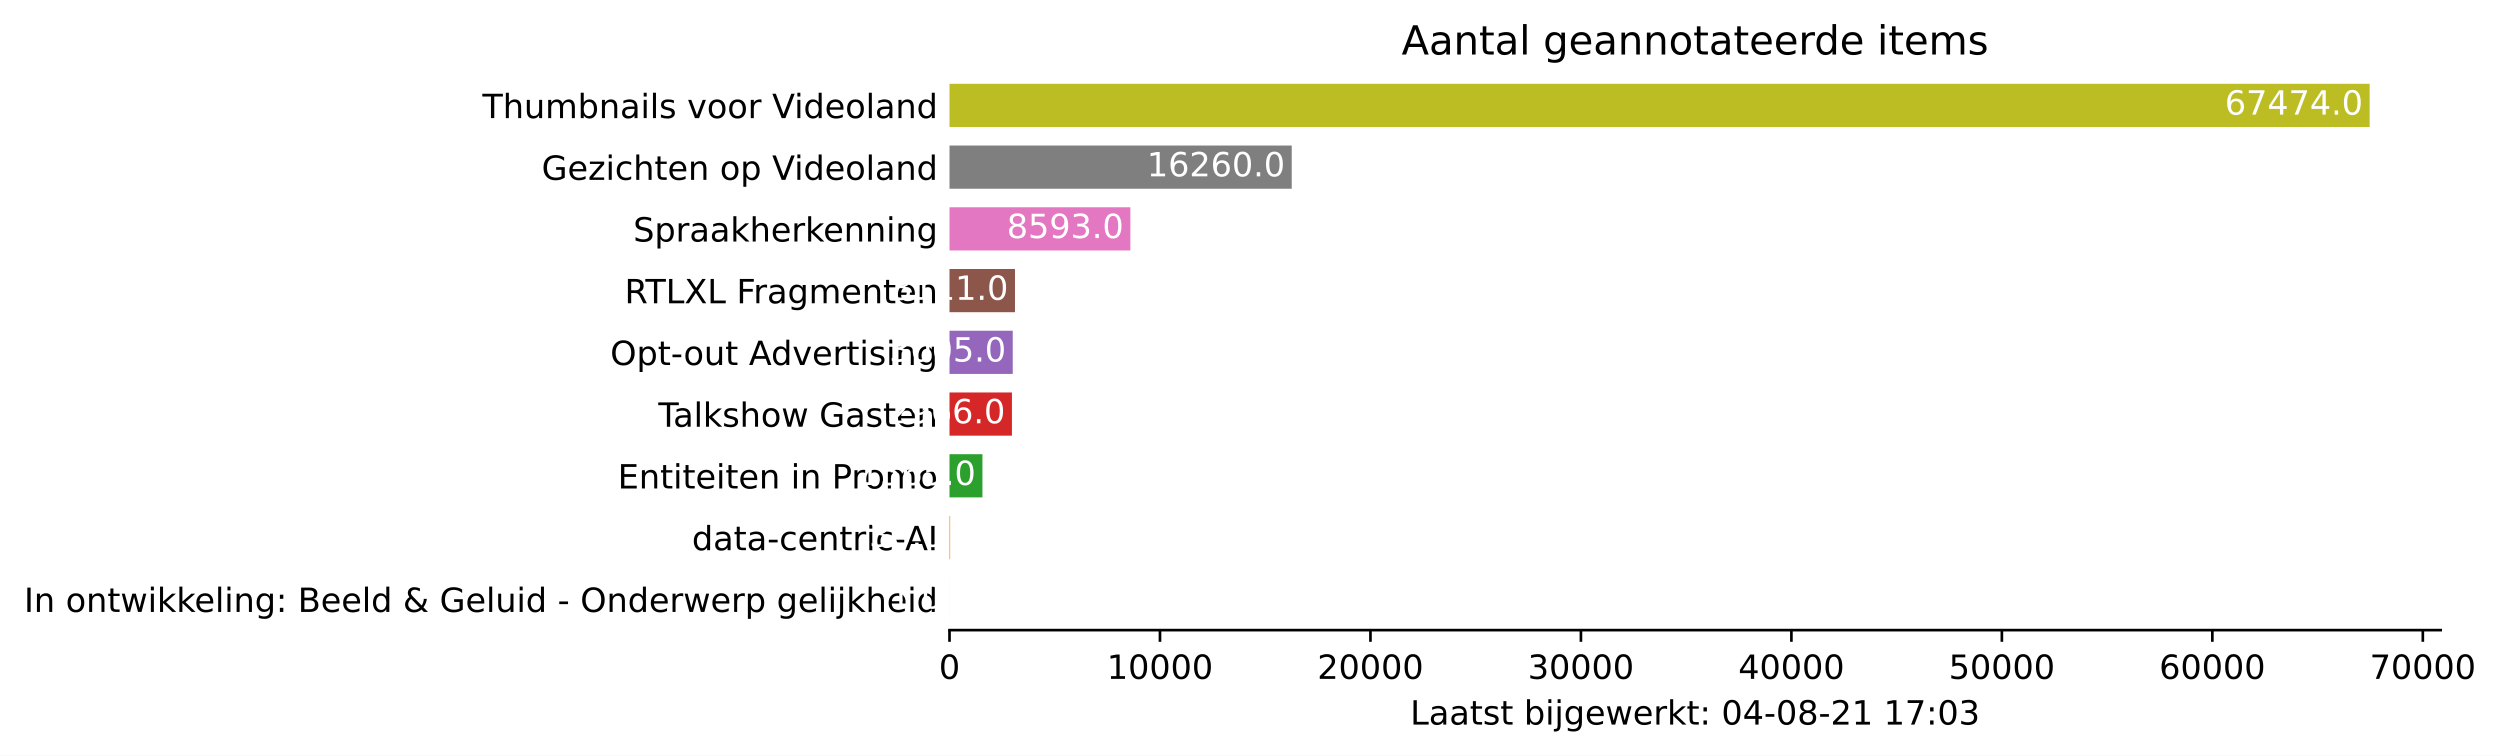
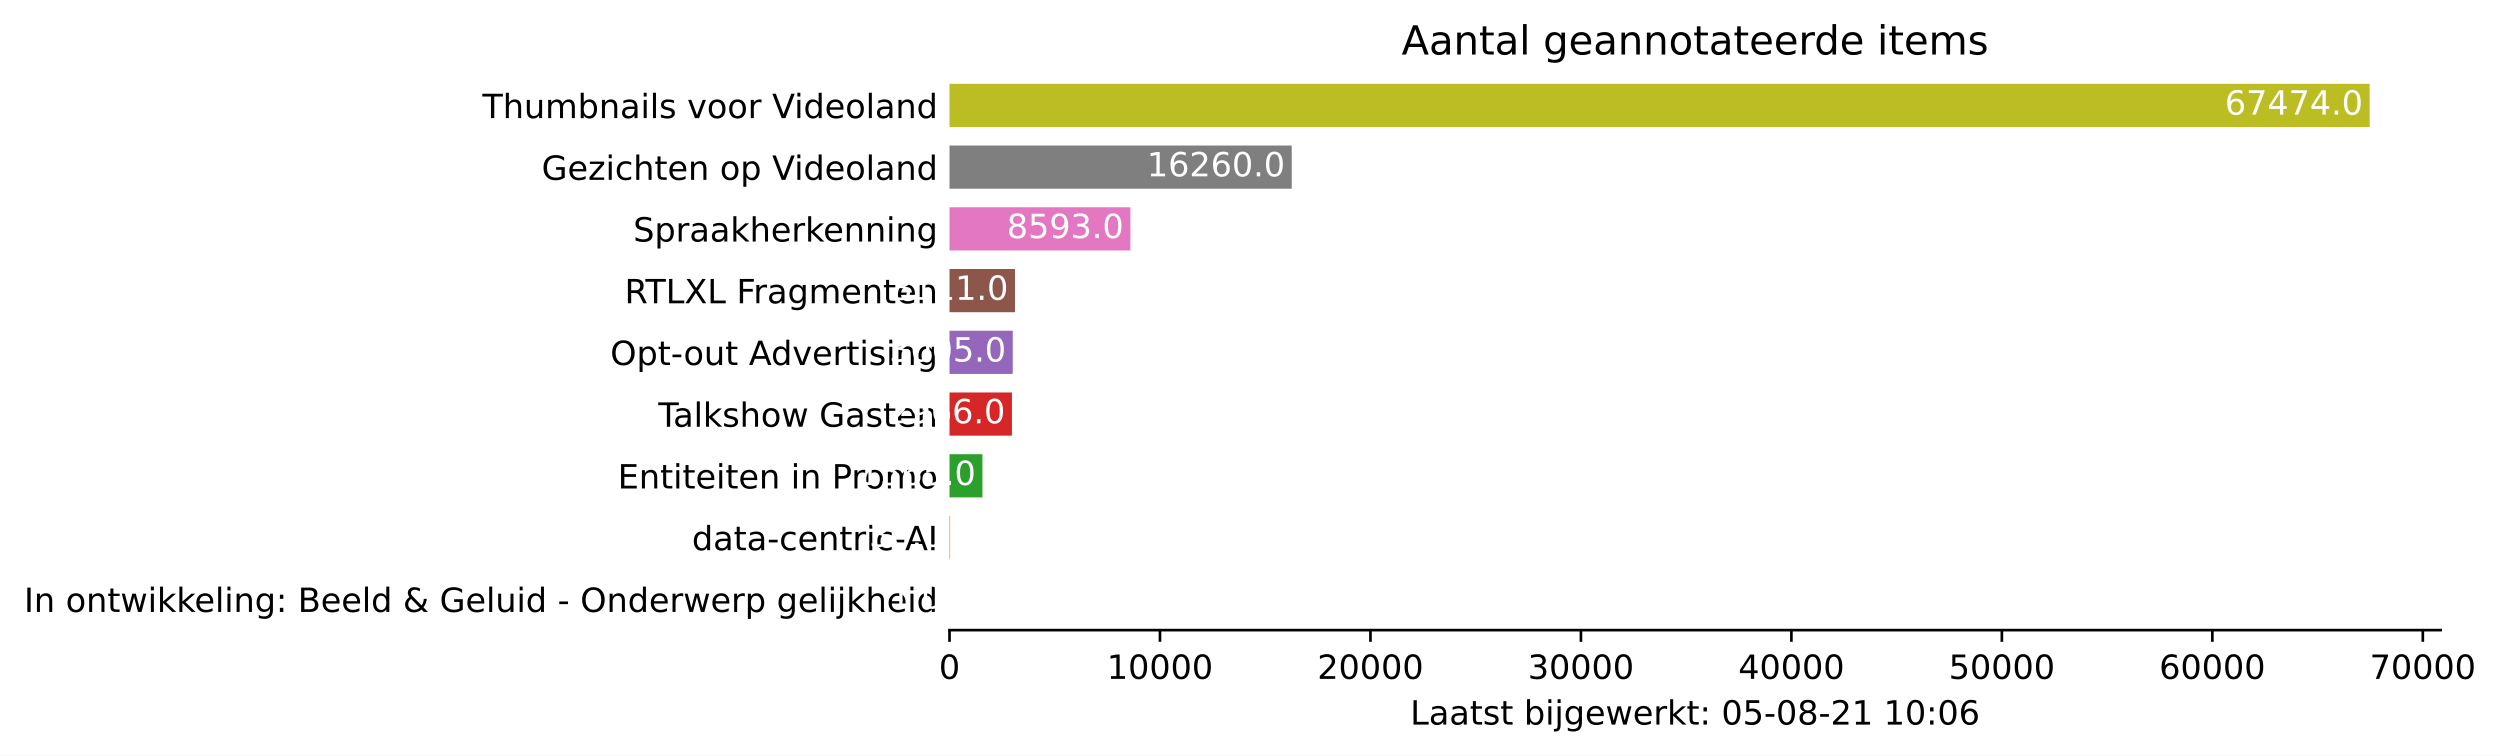
<svg xmlns="http://www.w3.org/2000/svg" xmlns:xlink="http://www.w3.org/1999/xlink" height="226.194pt" version="1.1" viewBox="0 0 748.415 226.194" width="748.415pt">
  <defs>
    <style type="text/css">*{stroke-linecap:butt;stroke-linejoin:round;}</style>
  </defs>
  <g id="figure_1">
    <g id="patch_1">
      <path d="M 0 226.194  L 748.415 226.194  L 748.415 0  L 0 0  z " style="fill:#ffffff;" />
    </g>
    <g id="axes_1">
      <g id="patch_2">
        <path d="M 284.25 188.638  L 730.65 188.638  L 730.65 22.318  L 284.25 22.318  z " style="fill:#ffffff;" />
      </g>
      <g id="patch_3">
-         <path clip-path="url(#pf09b16c982)" d="M 284.25 185.866  L 284.256 185.866  L 284.256 172.93  L 284.25 172.93  z " style="fill:#1f77b4;" />
+         <path clip-path="url(#p2d70c524cf)" d="M 284.25 185.866  L 284.256 185.866  L 284.256 172.93  L 284.25 172.93  z " style="fill:#1f77b4;" />
      </g>
      <g id="patch_4">
-         <path clip-path="url(#pf09b16c982)" d="M 284.25 167.386  L 284.439 167.386  L 284.439 154.45  L 284.25 154.45  z " style="fill:#ff7f0e;" />
+         <path clip-path="url(#p2d70c524cf)" d="M 284.25 167.386  L 284.439 167.386  L 284.439 154.45  L 284.25 154.45  z " style="fill:#ff7f0e;" />
      </g>
      <g id="patch_5">
-         <path clip-path="url(#pf09b16c982)" d="M 284.25 148.906  L 294.111 148.906  L 294.111 135.97  L 284.25 135.97  z " style="fill:#2ca02c;" />
+         <path clip-path="url(#p2d70c524cf)" d="M 284.25 148.906  L 294.111 148.906  L 294.111 135.97  L 284.25 135.97  z " style="fill:#2ca02c;" />
      </g>
      <g id="patch_6">
-         <path clip-path="url(#pf09b16c982)" d="M 284.25 130.426  L 302.938 130.426  L 302.938 117.49  L 284.25 117.49  z " style="fill:#d62728;" />
+         <path clip-path="url(#p2d70c524cf)" d="M 284.25 130.426  L 302.938 130.426  L 302.938 117.49  L 284.25 117.49  z " style="fill:#d62728;" />
      </g>
      <g id="patch_7">
-         <path clip-path="url(#pf09b16c982)" d="M 284.25 111.946  L 303.184 111.946  L 303.184 99.01  L 284.25 99.01  z " style="fill:#9467bd;" />
+         <path clip-path="url(#p2d70c524cf)" d="M 284.25 111.946  L 303.184 111.946  L 303.184 99.01  L 284.25 99.01  z " style="fill:#9467bd;" />
      </g>
      <g id="patch_8">
-         <path clip-path="url(#pf09b16c982)" d="M 284.25 93.466  L 303.852 93.466  L 303.852 80.53  L 284.25 80.53  z " style="fill:#8c564b;" />
+         <path clip-path="url(#p2d70c524cf)" d="M 284.25 93.466  L 303.852 93.466  L 303.852 80.53  L 284.25 80.53  z " style="fill:#8c564b;" />
      </g>
      <g id="patch_9">
-         <path clip-path="url(#pf09b16c982)" d="M 284.25 74.986  L 338.393 74.986  L 338.393 62.05  L 284.25 62.05  z " style="fill:#e377c2;" />
+         <path clip-path="url(#p2d70c524cf)" d="M 284.25 74.986  L 338.393 74.986  L 338.393 62.05  L 284.25 62.05  z " style="fill:#e377c2;" />
      </g>
      <g id="patch_10">
-         <path clip-path="url(#pf09b16c982)" d="M 284.25 56.506  L 386.702 56.506  L 386.702 43.57  L 284.25 43.57  z " style="fill:#7f7f7f;" />
+         <path clip-path="url(#p2d70c524cf)" d="M 284.25 56.506  L 386.702 56.506  L 386.702 43.57  L 284.25 43.57  z " style="fill:#7f7f7f;" />
      </g>
      <g id="patch_11">
-         <path clip-path="url(#pf09b16c982)" d="M 284.25 38.026  L 709.393 38.026  L 709.393 25.09  L 284.25 25.09  z " style="fill:#bcbd22;" />
+         <path clip-path="url(#p2d70c524cf)" d="M 284.25 38.026  L 709.393 38.026  L 709.393 25.09  L 284.25 25.09  z " style="fill:#bcbd22;" />
      </g>
      <g id="matplotlib.axis_1">
        <g id="xtick_1">
          <g id="line2d_1">
            <defs>
-               <path d="M 0 0  L 0 3.5  " id="mf85cb071eb" style="stroke:#000000;stroke-width:0.8;" />
+               <path d="M 0 0  L 0 3.5  " id="mdd235be8a7" style="stroke:#000000;stroke-width:0.8;" />
            </defs>
            <g>
-               <use style="stroke:#000000;stroke-width:0.8;" x="284.25" xlink:href="#mf85cb071eb" y="188.638" />
+               <use style="stroke:#000000;stroke-width:0.8;" x="284.25" xlink:href="#mdd235be8a7" y="188.638" />
            </g>
          </g>
          <g id="text_1">
            <g transform="translate(281.0688 203.2366)scale(0.1 -0.1)">
              <defs>
                <path d="M 2034 4250  Q 1547 4250 1301 3770  Q 1056 3291 1056 2328  Q 1056 1369 1301 889  Q 1547 409 2034 409  Q 2525 409 2770 889  Q 3016 1369 3016 2328  Q 3016 3291 2770 3770  Q 2525 4250 2034 4250  z M 2034 4750  Q 2819 4750 3233 4129  Q 3647 3509 3647 2328  Q 3647 1150 3233 529  Q 2819 -91 2034 -91  Q 1250 -91 836 529  Q 422 1150 422 2328  Q 422 3509 836 4129  Q 1250 4750 2034 4750  z " id="DejaVuSans-30" transform="scale(0.015625)" />
              </defs>
              <use xlink:href="#DejaVuSans-30" />
            </g>
          </g>
        </g>
        <g id="xtick_2">
          <g id="line2d_2">
            <g>
-               <use style="stroke:#000000;stroke-width:0.8;" x="347.258" xlink:href="#mf85cb071eb" y="188.638" />
+               <use style="stroke:#000000;stroke-width:0.8;" x="347.258" xlink:href="#mdd235be8a7" y="188.638" />
            </g>
          </g>
          <g id="text_2">
            <g transform="translate(331.3521 203.2366)scale(0.1 -0.1)">
              <defs>
                <path d="M 794 531  L 1825 531  L 1825 4091  L 703 3866  L 703 4441  L 1819 4666  L 2450 4666  L 2450 531  L 3481 531  L 3481 0  L 794 0  L 794 531  z " id="DejaVuSans-31" transform="scale(0.015625)" />
              </defs>
              <use xlink:href="#DejaVuSans-31" />
              <use x="63.623" xlink:href="#DejaVuSans-30" />
              <use x="127.246" xlink:href="#DejaVuSans-30" />
              <use x="190.869" xlink:href="#DejaVuSans-30" />
              <use x="254.492" xlink:href="#DejaVuSans-30" />
            </g>
          </g>
        </g>
        <g id="xtick_3">
          <g id="line2d_3">
            <g>
-               <use style="stroke:#000000;stroke-width:0.8;" x="410.267" xlink:href="#mf85cb071eb" y="188.638" />
+               <use style="stroke:#000000;stroke-width:0.8;" x="410.267" xlink:href="#mdd235be8a7" y="188.638" />
            </g>
          </g>
          <g id="text_3">
            <g transform="translate(394.3605 203.2366)scale(0.1 -0.1)">
              <defs>
                <path d="M 1228 531  L 3431 531  L 3431 0  L 469 0  L 469 531  Q 828 903 1448 1529  Q 2069 2156 2228 2338  Q 2531 2678 2651 2914  Q 2772 3150 2772 3378  Q 2772 3750 2511 3984  Q 2250 4219 1831 4219  Q 1534 4219 1204 4116  Q 875 4013 500 3803  L 500 4441  Q 881 4594 1212 4672  Q 1544 4750 1819 4750  Q 2544 4750 2975 4387  Q 3406 4025 3406 3419  Q 3406 3131 3298 2873  Q 3191 2616 2906 2266  Q 2828 2175 2409 1742  Q 1991 1309 1228 531  z " id="DejaVuSans-32" transform="scale(0.015625)" />
              </defs>
              <use xlink:href="#DejaVuSans-32" />
              <use x="63.623" xlink:href="#DejaVuSans-30" />
              <use x="127.246" xlink:href="#DejaVuSans-30" />
              <use x="190.869" xlink:href="#DejaVuSans-30" />
              <use x="254.492" xlink:href="#DejaVuSans-30" />
            </g>
          </g>
        </g>
        <g id="xtick_4">
          <g id="line2d_4">
            <g>
-               <use style="stroke:#000000;stroke-width:0.8;" x="473.275" xlink:href="#mf85cb071eb" y="188.638" />
+               <use style="stroke:#000000;stroke-width:0.8;" x="473.275" xlink:href="#mdd235be8a7" y="188.638" />
            </g>
          </g>
          <g id="text_4">
            <g transform="translate(457.3689 203.2366)scale(0.1 -0.1)">
              <defs>
                <path d="M 2597 2516  Q 3050 2419 3304 2112  Q 3559 1806 3559 1356  Q 3559 666 3084 287  Q 2609 -91 1734 -91  Q 1441 -91 1130 -33  Q 819 25 488 141  L 488 750  Q 750 597 1062 519  Q 1375 441 1716 441  Q 2309 441 2620 675  Q 2931 909 2931 1356  Q 2931 1769 2642 2001  Q 2353 2234 1838 2234  L 1294 2234  L 1294 2753  L 1863 2753  Q 2328 2753 2575 2939  Q 2822 3125 2822 3475  Q 2822 3834 2567 4026  Q 2313 4219 1838 4219  Q 1578 4219 1281 4162  Q 984 4106 628 3988  L 628 4550  Q 988 4650 1302 4700  Q 1616 4750 1894 4750  Q 2613 4750 3031 4423  Q 3450 4097 3450 3541  Q 3450 3153 3228 2886  Q 3006 2619 2597 2516  z " id="DejaVuSans-33" transform="scale(0.015625)" />
              </defs>
              <use xlink:href="#DejaVuSans-33" />
              <use x="63.623" xlink:href="#DejaVuSans-30" />
              <use x="127.246" xlink:href="#DejaVuSans-30" />
              <use x="190.869" xlink:href="#DejaVuSans-30" />
              <use x="254.492" xlink:href="#DejaVuSans-30" />
            </g>
          </g>
        </g>
        <g id="xtick_5">
          <g id="line2d_5">
            <g>
-               <use style="stroke:#000000;stroke-width:0.8;" x="536.284" xlink:href="#mf85cb071eb" y="188.638" />
+               <use style="stroke:#000000;stroke-width:0.8;" x="536.284" xlink:href="#mdd235be8a7" y="188.638" />
            </g>
          </g>
          <g id="text_5">
            <g transform="translate(520.3773 203.2366)scale(0.1 -0.1)">
              <defs>
                <path d="M 2419 4116  L 825 1625  L 2419 1625  L 2419 4116  z M 2253 4666  L 3047 4666  L 3047 1625  L 3713 1625  L 3713 1100  L 3047 1100  L 3047 0  L 2419 0  L 2419 1100  L 313 1100  L 313 1709  L 2253 4666  z " id="DejaVuSans-34" transform="scale(0.015625)" />
              </defs>
              <use xlink:href="#DejaVuSans-34" />
              <use x="63.623" xlink:href="#DejaVuSans-30" />
              <use x="127.246" xlink:href="#DejaVuSans-30" />
              <use x="190.869" xlink:href="#DejaVuSans-30" />
              <use x="254.492" xlink:href="#DejaVuSans-30" />
            </g>
          </g>
        </g>
        <g id="xtick_6">
          <g id="line2d_6">
            <g>
-               <use style="stroke:#000000;stroke-width:0.8;" x="599.292" xlink:href="#mf85cb071eb" y="188.638" />
+               <use style="stroke:#000000;stroke-width:0.8;" x="599.292" xlink:href="#mdd235be8a7" y="188.638" />
            </g>
          </g>
          <g id="text_6">
            <g transform="translate(583.3857 203.2366)scale(0.1 -0.1)">
              <defs>
                <path d="M 691 4666  L 3169 4666  L 3169 4134  L 1269 4134  L 1269 2991  Q 1406 3038 1543 3061  Q 1681 3084 1819 3084  Q 2600 3084 3056 2656  Q 3513 2228 3513 1497  Q 3513 744 3044 326  Q 2575 -91 1722 -91  Q 1428 -91 1123 -41  Q 819 9 494 109  L 494 744  Q 775 591 1075 516  Q 1375 441 1709 441  Q 2250 441 2565 725  Q 2881 1009 2881 1497  Q 2881 1984 2565 2268  Q 2250 2553 1709 2553  Q 1456 2553 1204 2497  Q 953 2441 691 2322  L 691 4666  z " id="DejaVuSans-35" transform="scale(0.015625)" />
              </defs>
              <use xlink:href="#DejaVuSans-35" />
              <use x="63.623" xlink:href="#DejaVuSans-30" />
              <use x="127.246" xlink:href="#DejaVuSans-30" />
              <use x="190.869" xlink:href="#DejaVuSans-30" />
              <use x="254.492" xlink:href="#DejaVuSans-30" />
            </g>
          </g>
        </g>
        <g id="xtick_7">
          <g id="line2d_7">
            <g>
-               <use style="stroke:#000000;stroke-width:0.8;" x="662.3" xlink:href="#mf85cb071eb" y="188.638" />
+               <use style="stroke:#000000;stroke-width:0.8;" x="662.3" xlink:href="#mdd235be8a7" y="188.638" />
            </g>
          </g>
          <g id="text_7">
            <g transform="translate(646.3941 203.2366)scale(0.1 -0.1)">
              <defs>
                <path d="M 2113 2584  Q 1688 2584 1439 2293  Q 1191 2003 1191 1497  Q 1191 994 1439 701  Q 1688 409 2113 409  Q 2538 409 2786 701  Q 3034 994 3034 1497  Q 3034 2003 2786 2293  Q 2538 2584 2113 2584  z M 3366 4563  L 3366 3988  Q 3128 4100 2886 4159  Q 2644 4219 2406 4219  Q 1781 4219 1451 3797  Q 1122 3375 1075 2522  Q 1259 2794 1537 2939  Q 1816 3084 2150 3084  Q 2853 3084 3261 2657  Q 3669 2231 3669 1497  Q 3669 778 3244 343  Q 2819 -91 2113 -91  Q 1303 -91 875 529  Q 447 1150 447 2328  Q 447 3434 972 4092  Q 1497 4750 2381 4750  Q 2619 4750 2861 4703  Q 3103 4656 3366 4563  z " id="DejaVuSans-36" transform="scale(0.015625)" />
              </defs>
              <use xlink:href="#DejaVuSans-36" />
              <use x="63.623" xlink:href="#DejaVuSans-30" />
              <use x="127.246" xlink:href="#DejaVuSans-30" />
              <use x="190.869" xlink:href="#DejaVuSans-30" />
              <use x="254.492" xlink:href="#DejaVuSans-30" />
            </g>
          </g>
        </g>
        <g id="xtick_8">
          <g id="line2d_8">
            <g>
-               <use style="stroke:#000000;stroke-width:0.8;" x="725.309" xlink:href="#mf85cb071eb" y="188.638" />
+               <use style="stroke:#000000;stroke-width:0.8;" x="725.309" xlink:href="#mdd235be8a7" y="188.638" />
            </g>
          </g>
          <g id="text_8">
            <g transform="translate(709.4025 203.2366)scale(0.1 -0.1)">
              <defs>
                <path d="M 525 4666  L 3525 4666  L 3525 4397  L 1831 0  L 1172 0  L 2766 4134  L 525 4134  L 525 4666  z " id="DejaVuSans-37" transform="scale(0.015625)" />
              </defs>
              <use xlink:href="#DejaVuSans-37" />
              <use x="63.623" xlink:href="#DejaVuSans-30" />
              <use x="127.246" xlink:href="#DejaVuSans-30" />
              <use x="190.869" xlink:href="#DejaVuSans-30" />
              <use x="254.492" xlink:href="#DejaVuSans-30" />
            </g>
          </g>
        </g>
        <g id="text_9">
          <g transform="translate(422.175 216.9147)scale(0.1 -0.1)">
            <defs>
              <path d="M 628 4666  L 1259 4666  L 1259 531  L 3531 531  L 3531 0  L 628 0  L 628 4666  z " id="DejaVuSans-4c" transform="scale(0.015625)" />
              <path d="M 2194 1759  Q 1497 1759 1228 1600  Q 959 1441 959 1056  Q 959 750 1161 570  Q 1363 391 1709 391  Q 2188 391 2477 730  Q 2766 1069 2766 1631  L 2766 1759  L 2194 1759  z M 3341 1997  L 3341 0  L 2766 0  L 2766 531  Q 2569 213 2275 61  Q 1981 -91 1556 -91  Q 1019 -91 701 211  Q 384 513 384 1019  Q 384 1609 779 1909  Q 1175 2209 1959 2209  L 2766 2209  L 2766 2266  Q 2766 2663 2505 2880  Q 2244 3097 1772 3097  Q 1472 3097 1187 3025  Q 903 2953 641 2809  L 641 3341  Q 956 3463 1253 3523  Q 1550 3584 1831 3584  Q 2591 3584 2966 3190  Q 3341 2797 3341 1997  z " id="DejaVuSans-61" transform="scale(0.015625)" />
              <path d="M 1172 4494  L 1172 3500  L 2356 3500  L 2356 3053  L 1172 3053  L 1172 1153  Q 1172 725 1289 603  Q 1406 481 1766 481  L 2356 481  L 2356 0  L 1766 0  Q 1100 0 847 248  Q 594 497 594 1153  L 594 3053  L 172 3053  L 172 3500  L 594 3500  L 594 4494  L 1172 4494  z " id="DejaVuSans-74" transform="scale(0.015625)" />
              <path d="M 2834 3397  L 2834 2853  Q 2591 2978 2328 3040  Q 2066 3103 1784 3103  Q 1356 3103 1142 2972  Q 928 2841 928 2578  Q 928 2378 1081 2264  Q 1234 2150 1697 2047  L 1894 2003  Q 2506 1872 2764 1633  Q 3022 1394 3022 966  Q 3022 478 2636 193  Q 2250 -91 1575 -91  Q 1294 -91 989 -36  Q 684 19 347 128  L 347 722  Q 666 556 975 473  Q 1284 391 1588 391  Q 1994 391 2212 530  Q 2431 669 2431 922  Q 2431 1156 2273 1281  Q 2116 1406 1581 1522  L 1381 1569  Q 847 1681 609 1914  Q 372 2147 372 2553  Q 372 3047 722 3315  Q 1072 3584 1716 3584  Q 2034 3584 2315 3537  Q 2597 3491 2834 3397  z " id="DejaVuSans-73" transform="scale(0.015625)" />
              <path id="DejaVuSans-20" transform="scale(0.015625)" />
              <path d="M 3116 1747  Q 3116 2381 2855 2742  Q 2594 3103 2138 3103  Q 1681 3103 1420 2742  Q 1159 2381 1159 1747  Q 1159 1113 1420 752  Q 1681 391 2138 391  Q 2594 391 2855 752  Q 3116 1113 3116 1747  z M 1159 2969  Q 1341 3281 1617 3432  Q 1894 3584 2278 3584  Q 2916 3584 3314 3078  Q 3713 2572 3713 1747  Q 3713 922 3314 415  Q 2916 -91 2278 -91  Q 1894 -91 1617 61  Q 1341 213 1159 525  L 1159 0  L 581 0  L 581 4863  L 1159 4863  L 1159 2969  z " id="DejaVuSans-62" transform="scale(0.015625)" />
              <path d="M 603 3500  L 1178 3500  L 1178 0  L 603 0  L 603 3500  z M 603 4863  L 1178 4863  L 1178 4134  L 603 4134  L 603 4863  z " id="DejaVuSans-69" transform="scale(0.015625)" />
              <path d="M 603 3500  L 1178 3500  L 1178 -63  Q 1178 -731 923 -1031  Q 669 -1331 103 -1331  L -116 -1331  L -116 -844  L 38 -844  Q 366 -844 484 -692  Q 603 -541 603 -63  L 603 3500  z M 603 4863  L 1178 4863  L 1178 4134  L 603 4134  L 603 4863  z " id="DejaVuSans-6a" transform="scale(0.015625)" />
              <path d="M 2906 1791  Q 2906 2416 2648 2759  Q 2391 3103 1925 3103  Q 1463 3103 1205 2759  Q 947 2416 947 1791  Q 947 1169 1205 825  Q 1463 481 1925 481  Q 2391 481 2648 825  Q 2906 1169 2906 1791  z M 3481 434  Q 3481 -459 3084 -895  Q 2688 -1331 1869 -1331  Q 1566 -1331 1297 -1286  Q 1028 -1241 775 -1147  L 775 -588  Q 1028 -725 1275 -790  Q 1522 -856 1778 -856  Q 2344 -856 2625 -561  Q 2906 -266 2906 331  L 2906 616  Q 2728 306 2450 153  Q 2172 0 1784 0  Q 1141 0 747 490  Q 353 981 353 1791  Q 353 2603 747 3093  Q 1141 3584 1784 3584  Q 2172 3584 2450 3431  Q 2728 3278 2906 2969  L 2906 3500  L 3481 3500  L 3481 434  z " id="DejaVuSans-67" transform="scale(0.015625)" />
              <path d="M 3597 1894  L 3597 1613  L 953 1613  Q 991 1019 1311 708  Q 1631 397 2203 397  Q 2534 397 2845 478  Q 3156 559 3463 722  L 3463 178  Q 3153 47 2828 -22  Q 2503 -91 2169 -91  Q 1331 -91 842 396  Q 353 884 353 1716  Q 353 2575 817 3079  Q 1281 3584 2069 3584  Q 2775 3584 3186 3129  Q 3597 2675 3597 1894  z M 3022 2063  Q 3016 2534 2758 2815  Q 2500 3097 2075 3097  Q 1594 3097 1305 2825  Q 1016 2553 972 2059  L 3022 2063  z " id="DejaVuSans-65" transform="scale(0.015625)" />
              <path d="M 269 3500  L 844 3500  L 1563 769  L 2278 3500  L 2956 3500  L 3675 769  L 4391 3500  L 4966 3500  L 4050 0  L 3372 0  L 2619 2869  L 1863 0  L 1184 0  L 269 3500  z " id="DejaVuSans-77" transform="scale(0.015625)" />
              <path d="M 2631 2963  Q 2534 3019 2420 3045  Q 2306 3072 2169 3072  Q 1681 3072 1420 2755  Q 1159 2438 1159 1844  L 1159 0  L 581 0  L 581 3500  L 1159 3500  L 1159 2956  Q 1341 3275 1631 3429  Q 1922 3584 2338 3584  Q 2397 3584 2469 3576  Q 2541 3569 2628 3553  L 2631 2963  z " id="DejaVuSans-72" transform="scale(0.015625)" />
              <path d="M 581 4863  L 1159 4863  L 1159 1991  L 2875 3500  L 3609 3500  L 1753 1863  L 3688 0  L 2938 0  L 1159 1709  L 1159 0  L 581 0  L 581 4863  z " id="DejaVuSans-6b" transform="scale(0.015625)" />
              <path d="M 750 794  L 1409 794  L 1409 0  L 750 0  L 750 794  z M 750 3309  L 1409 3309  L 1409 2516  L 750 2516  L 750 3309  z " id="DejaVuSans-3a" transform="scale(0.015625)" />
              <path d="M 313 2009  L 1997 2009  L 1997 1497  L 313 1497  L 313 2009  z " id="DejaVuSans-2d" transform="scale(0.015625)" />
              <path d="M 2034 2216  Q 1584 2216 1326 1975  Q 1069 1734 1069 1313  Q 1069 891 1326 650  Q 1584 409 2034 409  Q 2484 409 2743 651  Q 3003 894 3003 1313  Q 3003 1734 2745 1975  Q 2488 2216 2034 2216  z M 1403 2484  Q 997 2584 770 2862  Q 544 3141 544 3541  Q 544 4100 942 4425  Q 1341 4750 2034 4750  Q 2731 4750 3128 4425  Q 3525 4100 3525 3541  Q 3525 3141 3298 2862  Q 3072 2584 2669 2484  Q 3125 2378 3379 2068  Q 3634 1759 3634 1313  Q 3634 634 3220 271  Q 2806 -91 2034 -91  Q 1263 -91 848 271  Q 434 634 434 1313  Q 434 1759 690 2068  Q 947 2378 1403 2484  z M 1172 3481  Q 1172 3119 1398 2916  Q 1625 2713 2034 2713  Q 2441 2713 2670 2916  Q 2900 3119 2900 3481  Q 2900 3844 2670 4047  Q 2441 4250 2034 4250  Q 1625 4250 1398 4047  Q 1172 3844 1172 3481  z " id="DejaVuSans-38" transform="scale(0.015625)" />
            </defs>
            <use xlink:href="#DejaVuSans-4c" />
            <use x="55.713" xlink:href="#DejaVuSans-61" />
            <use x="116.992" xlink:href="#DejaVuSans-61" />
            <use x="178.271" xlink:href="#DejaVuSans-74" />
            <use x="217.48" xlink:href="#DejaVuSans-73" />
            <use x="269.58" xlink:href="#DejaVuSans-74" />
            <use x="308.789" xlink:href="#DejaVuSans-20" />
            <use x="340.576" xlink:href="#DejaVuSans-62" />
            <use x="404.053" xlink:href="#DejaVuSans-69" />
            <use x="431.836" xlink:href="#DejaVuSans-6a" />
            <use x="459.619" xlink:href="#DejaVuSans-67" />
            <use x="523.096" xlink:href="#DejaVuSans-65" />
            <use x="584.619" xlink:href="#DejaVuSans-77" />
            <use x="666.406" xlink:href="#DejaVuSans-65" />
            <use x="727.93" xlink:href="#DejaVuSans-72" />
            <use x="769.043" xlink:href="#DejaVuSans-6b" />
            <use x="826.953" xlink:href="#DejaVuSans-74" />
            <use x="866.162" xlink:href="#DejaVuSans-3a" />
            <use x="899.854" xlink:href="#DejaVuSans-20" />
            <use x="931.641" xlink:href="#DejaVuSans-30" />
-             <use x="995.264" xlink:href="#DejaVuSans-34" />
+             <use x="995.264" xlink:href="#DejaVuSans-35" />
            <use x="1058.887" xlink:href="#DejaVuSans-2d" />
            <use x="1094.971" xlink:href="#DejaVuSans-30" />
            <use x="1158.594" xlink:href="#DejaVuSans-38" />
            <use x="1222.217" xlink:href="#DejaVuSans-2d" />
            <use x="1258.301" xlink:href="#DejaVuSans-32" />
            <use x="1321.924" xlink:href="#DejaVuSans-31" />
            <use x="1385.547" xlink:href="#DejaVuSans-20" />
            <use x="1417.334" xlink:href="#DejaVuSans-31" />
-             <use x="1480.957" xlink:href="#DejaVuSans-37" />
+             <use x="1480.957" xlink:href="#DejaVuSans-30" />
            <use x="1544.58" xlink:href="#DejaVuSans-3a" />
            <use x="1578.271" xlink:href="#DejaVuSans-30" />
-             <use x="1641.895" xlink:href="#DejaVuSans-33" />
+             <use x="1641.895" xlink:href="#DejaVuSans-36" />
          </g>
        </g>
      </g>
      <g id="matplotlib.axis_2">
        <g id="ytick_1">
          <g id="line2d_9" />
          <g id="text_10">
            <g transform="translate(7.2 183.1973)scale(0.1 -0.1)">
              <defs>
                <path d="M 628 4666  L 1259 4666  L 1259 0  L 628 0  L 628 4666  z " id="DejaVuSans-49" transform="scale(0.015625)" />
                <path d="M 3513 2113  L 3513 0  L 2938 0  L 2938 2094  Q 2938 2591 2744 2837  Q 2550 3084 2163 3084  Q 1697 3084 1428 2787  Q 1159 2491 1159 1978  L 1159 0  L 581 0  L 581 3500  L 1159 3500  L 1159 2956  Q 1366 3272 1645 3428  Q 1925 3584 2291 3584  Q 2894 3584 3203 3211  Q 3513 2838 3513 2113  z " id="DejaVuSans-6e" transform="scale(0.015625)" />
                <path d="M 1959 3097  Q 1497 3097 1228 2736  Q 959 2375 959 1747  Q 959 1119 1226 758  Q 1494 397 1959 397  Q 2419 397 2687 759  Q 2956 1122 2956 1747  Q 2956 2369 2687 2733  Q 2419 3097 1959 3097  z M 1959 3584  Q 2709 3584 3137 3096  Q 3566 2609 3566 1747  Q 3566 888 3137 398  Q 2709 -91 1959 -91  Q 1206 -91 779 398  Q 353 888 353 1747  Q 353 2609 779 3096  Q 1206 3584 1959 3584  z " id="DejaVuSans-6f" transform="scale(0.015625)" />
                <path d="M 603 4863  L 1178 4863  L 1178 0  L 603 0  L 603 4863  z " id="DejaVuSans-6c" transform="scale(0.015625)" />
                <path d="M 1259 2228  L 1259 519  L 2272 519  Q 2781 519 3026 730  Q 3272 941 3272 1375  Q 3272 1813 3026 2020  Q 2781 2228 2272 2228  L 1259 2228  z M 1259 4147  L 1259 2741  L 2194 2741  Q 2656 2741 2882 2914  Q 3109 3088 3109 3444  Q 3109 3797 2882 3972  Q 2656 4147 2194 4147  L 1259 4147  z M 628 4666  L 2241 4666  Q 2963 4666 3353 4366  Q 3744 4066 3744 3513  Q 3744 3084 3544 2831  Q 3344 2578 2956 2516  Q 3422 2416 3680 2098  Q 3938 1781 3938 1306  Q 3938 681 3513 340  Q 3088 0 2303 0  L 628 0  L 628 4666  z " id="DejaVuSans-42" transform="scale(0.015625)" />
                <path d="M 2906 2969  L 2906 4863  L 3481 4863  L 3481 0  L 2906 0  L 2906 525  Q 2725 213 2448 61  Q 2172 -91 1784 -91  Q 1150 -91 751 415  Q 353 922 353 1747  Q 353 2572 751 3078  Q 1150 3584 1784 3584  Q 2172 3584 2448 3432  Q 2725 3281 2906 2969  z M 947 1747  Q 947 1113 1208 752  Q 1469 391 1925 391  Q 2381 391 2643 752  Q 2906 1113 2906 1747  Q 2906 2381 2643 2742  Q 2381 3103 1925 3103  Q 1469 3103 1208 2742  Q 947 2381 947 1747  z " id="DejaVuSans-64" transform="scale(0.015625)" />
                <path d="M 1556 2509  Q 1272 2256 1139 2004  Q 1006 1753 1006 1478  Q 1006 1022 1337 719  Q 1669 416 2169 416  Q 2466 416 2725 514  Q 2984 613 3213 813  L 1556 2509  z M 1997 2859  L 3584 1234  Q 3769 1513 3872 1830  Q 3975 2147 3994 2503  L 4575 2503  Q 4538 2091 4375 1687  Q 4213 1284 3922 891  L 4794 0  L 4006 0  L 3559 459  Q 3234 181 2878 45  Q 2522 -91 2113 -91  Q 1359 -91 881 339  Q 403 769 403 1441  Q 403 1841 612 2192  Q 822 2544 1241 2853  Q 1091 3050 1012 3245  Q 934 3441 934 3628  Q 934 4134 1281 4442  Q 1628 4750 2203 4750  Q 2463 4750 2720 4694  Q 2978 4638 3244 4525  L 3244 3956  Q 2972 4103 2725 4179  Q 2478 4256 2266 4256  Q 1938 4256 1733 4082  Q 1528 3909 1528 3634  Q 1528 3475 1620 3314  Q 1713 3153 1997 2859  z " id="DejaVuSans-26" transform="scale(0.015625)" />
                <path d="M 3809 666  L 3809 1919  L 2778 1919  L 2778 2438  L 4434 2438  L 4434 434  Q 4069 175 3628 42  Q 3188 -91 2688 -91  Q 1594 -91 976 548  Q 359 1188 359 2328  Q 359 3472 976 4111  Q 1594 4750 2688 4750  Q 3144 4750 3555 4637  Q 3966 4525 4313 4306  L 4313 3634  Q 3963 3931 3569 4081  Q 3175 4231 2741 4231  Q 1884 4231 1454 3753  Q 1025 3275 1025 2328  Q 1025 1384 1454 906  Q 1884 428 2741 428  Q 3075 428 3337 486  Q 3600 544 3809 666  z " id="DejaVuSans-47" transform="scale(0.015625)" />
                <path d="M 544 1381  L 544 3500  L 1119 3500  L 1119 1403  Q 1119 906 1312 657  Q 1506 409 1894 409  Q 2359 409 2629 706  Q 2900 1003 2900 1516  L 2900 3500  L 3475 3500  L 3475 0  L 2900 0  L 2900 538  Q 2691 219 2414 64  Q 2138 -91 1772 -91  Q 1169 -91 856 284  Q 544 659 544 1381  z M 1991 3584  L 1991 3584  z " id="DejaVuSans-75" transform="scale(0.015625)" />
                <path d="M 2522 4238  Q 1834 4238 1429 3725  Q 1025 3213 1025 2328  Q 1025 1447 1429 934  Q 1834 422 2522 422  Q 3209 422 3611 934  Q 4013 1447 4013 2328  Q 4013 3213 3611 3725  Q 3209 4238 2522 4238  z M 2522 4750  Q 3503 4750 4090 4092  Q 4678 3434 4678 2328  Q 4678 1225 4090 567  Q 3503 -91 2522 -91  Q 1538 -91 948 565  Q 359 1222 359 2328  Q 359 3434 948 4092  Q 1538 4750 2522 4750  z " id="DejaVuSans-4f" transform="scale(0.015625)" />
                <path d="M 1159 525  L 1159 -1331  L 581 -1331  L 581 3500  L 1159 3500  L 1159 2969  Q 1341 3281 1617 3432  Q 1894 3584 2278 3584  Q 2916 3584 3314 3078  Q 3713 2572 3713 1747  Q 3713 922 3314 415  Q 2916 -91 2278 -91  Q 1894 -91 1617 61  Q 1341 213 1159 525  z M 3116 1747  Q 3116 2381 2855 2742  Q 2594 3103 2138 3103  Q 1681 3103 1420 2742  Q 1159 2381 1159 1747  Q 1159 1113 1420 752  Q 1681 391 2138 391  Q 2594 391 2855 752  Q 3116 1113 3116 1747  z " id="DejaVuSans-70" transform="scale(0.015625)" />
                <path d="M 3513 2113  L 3513 0  L 2938 0  L 2938 2094  Q 2938 2591 2744 2837  Q 2550 3084 2163 3084  Q 1697 3084 1428 2787  Q 1159 2491 1159 1978  L 1159 0  L 581 0  L 581 4863  L 1159 4863  L 1159 2956  Q 1366 3272 1645 3428  Q 1925 3584 2291 3584  Q 2894 3584 3203 3211  Q 3513 2838 3513 2113  z " id="DejaVuSans-68" transform="scale(0.015625)" />
              </defs>
              <use xlink:href="#DejaVuSans-49" />
              <use x="29.492" xlink:href="#DejaVuSans-6e" />
              <use x="92.871" xlink:href="#DejaVuSans-20" />
              <use x="124.658" xlink:href="#DejaVuSans-6f" />
              <use x="185.84" xlink:href="#DejaVuSans-6e" />
              <use x="249.219" xlink:href="#DejaVuSans-74" />
              <use x="288.428" xlink:href="#DejaVuSans-77" />
              <use x="370.215" xlink:href="#DejaVuSans-69" />
              <use x="397.998" xlink:href="#DejaVuSans-6b" />
              <use x="455.908" xlink:href="#DejaVuSans-6b" />
              <use x="510.193" xlink:href="#DejaVuSans-65" />
              <use x="571.717" xlink:href="#DejaVuSans-6c" />
              <use x="599.5" xlink:href="#DejaVuSans-69" />
              <use x="627.283" xlink:href="#DejaVuSans-6e" />
              <use x="690.662" xlink:href="#DejaVuSans-67" />
              <use x="754.139" xlink:href="#DejaVuSans-3a" />
              <use x="787.83" xlink:href="#DejaVuSans-20" />
              <use x="819.617" xlink:href="#DejaVuSans-42" />
              <use x="888.221" xlink:href="#DejaVuSans-65" />
              <use x="949.744" xlink:href="#DejaVuSans-65" />
              <use x="1011.268" xlink:href="#DejaVuSans-6c" />
              <use x="1039.051" xlink:href="#DejaVuSans-64" />
              <use x="1102.527" xlink:href="#DejaVuSans-20" />
              <use x="1134.314" xlink:href="#DejaVuSans-26" />
              <use x="1212.293" xlink:href="#DejaVuSans-20" />
              <use x="1244.08" xlink:href="#DejaVuSans-47" />
              <use x="1321.57" xlink:href="#DejaVuSans-65" />
              <use x="1383.094" xlink:href="#DejaVuSans-6c" />
              <use x="1410.877" xlink:href="#DejaVuSans-75" />
              <use x="1474.256" xlink:href="#DejaVuSans-69" />
              <use x="1502.039" xlink:href="#DejaVuSans-64" />
              <use x="1565.516" xlink:href="#DejaVuSans-20" />
              <use x="1597.303" xlink:href="#DejaVuSans-2d" />
              <use x="1633.387" xlink:href="#DejaVuSans-20" />
              <use x="1665.174" xlink:href="#DejaVuSans-4f" />
              <use x="1743.885" xlink:href="#DejaVuSans-6e" />
              <use x="1807.264" xlink:href="#DejaVuSans-64" />
              <use x="1870.74" xlink:href="#DejaVuSans-65" />
              <use x="1932.264" xlink:href="#DejaVuSans-72" />
              <use x="1973.377" xlink:href="#DejaVuSans-77" />
              <use x="2055.164" xlink:href="#DejaVuSans-65" />
              <use x="2116.688" xlink:href="#DejaVuSans-72" />
              <use x="2157.801" xlink:href="#DejaVuSans-70" />
              <use x="2221.277" xlink:href="#DejaVuSans-20" />
              <use x="2253.064" xlink:href="#DejaVuSans-67" />
              <use x="2316.541" xlink:href="#DejaVuSans-65" />
              <use x="2378.064" xlink:href="#DejaVuSans-6c" />
              <use x="2405.848" xlink:href="#DejaVuSans-69" />
              <use x="2433.631" xlink:href="#DejaVuSans-6a" />
              <use x="2461.414" xlink:href="#DejaVuSans-6b" />
              <use x="2519.324" xlink:href="#DejaVuSans-68" />
              <use x="2582.703" xlink:href="#DejaVuSans-65" />
              <use x="2644.227" xlink:href="#DejaVuSans-69" />
              <use x="2672.01" xlink:href="#DejaVuSans-64" />
            </g>
          </g>
        </g>
        <g id="ytick_2">
          <g id="line2d_10" />
          <g id="text_11">
            <g transform="translate(207.1469 164.7173)scale(0.1 -0.1)">
              <defs>
                <path d="M 3122 3366  L 3122 2828  Q 2878 2963 2633 3030  Q 2388 3097 2138 3097  Q 1578 3097 1268 2742  Q 959 2388 959 1747  Q 959 1106 1268 751  Q 1578 397 2138 397  Q 2388 397 2633 464  Q 2878 531 3122 666  L 3122 134  Q 2881 22 2623 -34  Q 2366 -91 2075 -91  Q 1284 -91 818 406  Q 353 903 353 1747  Q 353 2603 823 3093  Q 1294 3584 2113 3584  Q 2378 3584 2631 3529  Q 2884 3475 3122 3366  z " id="DejaVuSans-63" transform="scale(0.015625)" />
                <path d="M 2188 4044  L 1331 1722  L 3047 1722  L 2188 4044  z M 1831 4666  L 2547 4666  L 4325 0  L 3669 0  L 3244 1197  L 1141 1197  L 716 0  L 50 0  L 1831 4666  z " id="DejaVuSans-41" transform="scale(0.015625)" />
              </defs>
              <use xlink:href="#DejaVuSans-64" />
              <use x="63.477" xlink:href="#DejaVuSans-61" />
              <use x="124.756" xlink:href="#DejaVuSans-74" />
              <use x="163.965" xlink:href="#DejaVuSans-61" />
              <use x="225.244" xlink:href="#DejaVuSans-2d" />
              <use x="261.328" xlink:href="#DejaVuSans-63" />
              <use x="316.309" xlink:href="#DejaVuSans-65" />
              <use x="377.832" xlink:href="#DejaVuSans-6e" />
              <use x="441.211" xlink:href="#DejaVuSans-74" />
              <use x="480.42" xlink:href="#DejaVuSans-72" />
              <use x="521.533" xlink:href="#DejaVuSans-69" />
              <use x="549.316" xlink:href="#DejaVuSans-63" />
              <use x="604.297" xlink:href="#DejaVuSans-2d" />
              <use x="638.131" xlink:href="#DejaVuSans-41" />
              <use x="706.539" xlink:href="#DejaVuSans-49" />
            </g>
          </g>
        </g>
        <g id="ytick_3">
          <g id="line2d_11" />
          <g id="text_12">
            <g transform="translate(184.9422 146.2373)scale(0.1 -0.1)">
              <defs>
                <path d="M 628 4666  L 3578 4666  L 3578 4134  L 1259 4134  L 1259 2753  L 3481 2753  L 3481 2222  L 1259 2222  L 1259 531  L 3634 531  L 3634 0  L 628 0  L 628 4666  z " id="DejaVuSans-45" transform="scale(0.015625)" />
                <path d="M 1259 4147  L 1259 2394  L 2053 2394  Q 2494 2394 2734 2622  Q 2975 2850 2975 3272  Q 2975 3691 2734 3919  Q 2494 4147 2053 4147  L 1259 4147  z M 628 4666  L 2053 4666  Q 2838 4666 3239 4311  Q 3641 3956 3641 3272  Q 3641 2581 3239 2228  Q 2838 1875 2053 1875  L 1259 1875  L 1259 0  L 628 0  L 628 4666  z " id="DejaVuSans-50" transform="scale(0.015625)" />
                <path d="M 3328 2828  Q 3544 3216 3844 3400  Q 4144 3584 4550 3584  Q 5097 3584 5394 3201  Q 5691 2819 5691 2113  L 5691 0  L 5113 0  L 5113 2094  Q 5113 2597 4934 2840  Q 4756 3084 4391 3084  Q 3944 3084 3684 2787  Q 3425 2491 3425 1978  L 3425 0  L 2847 0  L 2847 2094  Q 2847 2600 2669 2842  Q 2491 3084 2119 3084  Q 1678 3084 1418 2786  Q 1159 2488 1159 1978  L 1159 0  L 581 0  L 581 3500  L 1159 3500  L 1159 2956  Q 1356 3278 1631 3431  Q 1906 3584 2284 3584  Q 2666 3584 2933 3390  Q 3200 3197 3328 2828  z " id="DejaVuSans-6d" transform="scale(0.015625)" />
              </defs>
              <use xlink:href="#DejaVuSans-45" />
              <use x="63.184" xlink:href="#DejaVuSans-6e" />
              <use x="126.562" xlink:href="#DejaVuSans-74" />
              <use x="165.771" xlink:href="#DejaVuSans-69" />
              <use x="193.555" xlink:href="#DejaVuSans-74" />
              <use x="232.764" xlink:href="#DejaVuSans-65" />
              <use x="294.287" xlink:href="#DejaVuSans-69" />
              <use x="322.07" xlink:href="#DejaVuSans-74" />
              <use x="361.279" xlink:href="#DejaVuSans-65" />
              <use x="422.803" xlink:href="#DejaVuSans-6e" />
              <use x="486.182" xlink:href="#DejaVuSans-20" />
              <use x="517.969" xlink:href="#DejaVuSans-69" />
              <use x="545.752" xlink:href="#DejaVuSans-6e" />
              <use x="609.131" xlink:href="#DejaVuSans-20" />
              <use x="640.918" xlink:href="#DejaVuSans-50" />
              <use x="699.471" xlink:href="#DejaVuSans-72" />
              <use x="738.334" xlink:href="#DejaVuSans-6f" />
              <use x="799.516" xlink:href="#DejaVuSans-6d" />
              <use x="896.928" xlink:href="#DejaVuSans-6f" />
            </g>
          </g>
        </g>
        <g id="ytick_4">
          <g id="line2d_12" />
          <g id="text_13">
            <g transform="translate(197.0766 127.7573)scale(0.1 -0.1)">
              <defs>
                <path d="M -19 4666  L 3928 4666  L 3928 4134  L 2272 4134  L 2272 0  L 1638 0  L 1638 4134  L -19 4134  L -19 4666  z " id="DejaVuSans-54" transform="scale(0.015625)" />
              </defs>
              <use xlink:href="#DejaVuSans-54" />
              <use x="44.584" xlink:href="#DejaVuSans-61" />
              <use x="105.863" xlink:href="#DejaVuSans-6c" />
              <use x="133.646" xlink:href="#DejaVuSans-6b" />
              <use x="191.557" xlink:href="#DejaVuSans-73" />
              <use x="243.656" xlink:href="#DejaVuSans-68" />
              <use x="307.035" xlink:href="#DejaVuSans-6f" />
              <use x="368.217" xlink:href="#DejaVuSans-77" />
              <use x="450.004" xlink:href="#DejaVuSans-20" />
              <use x="481.791" xlink:href="#DejaVuSans-47" />
              <use x="559.281" xlink:href="#DejaVuSans-61" />
              <use x="620.561" xlink:href="#DejaVuSans-73" />
              <use x="672.66" xlink:href="#DejaVuSans-74" />
              <use x="711.869" xlink:href="#DejaVuSans-65" />
              <use x="773.393" xlink:href="#DejaVuSans-6e" />
            </g>
          </g>
        </g>
        <g id="ytick_5">
          <g id="line2d_13" />
          <g id="text_14">
            <g transform="translate(182.6906 109.2773)scale(0.1 -0.1)">
              <defs>
                <path d="M 191 3500  L 800 3500  L 1894 563  L 2988 3500  L 3597 3500  L 2284 0  L 1503 0  L 191 3500  z " id="DejaVuSans-76" transform="scale(0.015625)" />
              </defs>
              <use xlink:href="#DejaVuSans-4f" />
              <use x="78.711" xlink:href="#DejaVuSans-70" />
              <use x="142.188" xlink:href="#DejaVuSans-74" />
              <use x="181.396" xlink:href="#DejaVuSans-2d" />
              <use x="219.355" xlink:href="#DejaVuSans-6f" />
              <use x="280.537" xlink:href="#DejaVuSans-75" />
              <use x="343.916" xlink:href="#DejaVuSans-74" />
              <use x="383.125" xlink:href="#DejaVuSans-20" />
              <use x="414.912" xlink:href="#DejaVuSans-41" />
              <use x="481.57" xlink:href="#DejaVuSans-64" />
              <use x="545.047" xlink:href="#DejaVuSans-76" />
              <use x="604.227" xlink:href="#DejaVuSans-65" />
              <use x="665.75" xlink:href="#DejaVuSans-72" />
              <use x="706.863" xlink:href="#DejaVuSans-74" />
              <use x="746.072" xlink:href="#DejaVuSans-69" />
              <use x="773.855" xlink:href="#DejaVuSans-73" />
              <use x="825.955" xlink:href="#DejaVuSans-69" />
              <use x="853.738" xlink:href="#DejaVuSans-6e" />
              <use x="917.117" xlink:href="#DejaVuSans-67" />
            </g>
          </g>
        </g>
        <g id="ytick_6">
          <g id="line2d_14" />
          <g id="text_15">
            <g transform="translate(186.9906 90.79734)scale(0.1 -0.1)">
              <defs>
                <path d="M 2841 2188  Q 3044 2119 3236 1894  Q 3428 1669 3622 1275  L 4263 0  L 3584 0  L 2988 1197  Q 2756 1666 2539 1819  Q 2322 1972 1947 1972  L 1259 1972  L 1259 0  L 628 0  L 628 4666  L 2053 4666  Q 2853 4666 3247 4331  Q 3641 3997 3641 3322  Q 3641 2881 3436 2590  Q 3231 2300 2841 2188  z M 1259 4147  L 1259 2491  L 2053 2491  Q 2509 2491 2742 2702  Q 2975 2913 2975 3322  Q 2975 3731 2742 3939  Q 2509 4147 2053 4147  L 1259 4147  z " id="DejaVuSans-52" transform="scale(0.015625)" />
                <path d="M 403 4666  L 1081 4666  L 2241 2931  L 3406 4666  L 4084 4666  L 2584 2425  L 4184 0  L 3506 0  L 2194 1984  L 872 0  L 191 0  L 1856 2491  L 403 4666  z " id="DejaVuSans-58" transform="scale(0.015625)" />
                <path d="M 628 4666  L 3309 4666  L 3309 4134  L 1259 4134  L 1259 2759  L 3109 2759  L 3109 2228  L 1259 2228  L 1259 0  L 628 0  L 628 4666  z " id="DejaVuSans-46" transform="scale(0.015625)" />
              </defs>
              <use xlink:href="#DejaVuSans-52" />
              <use x="62.232" xlink:href="#DejaVuSans-54" />
              <use x="123.316" xlink:href="#DejaVuSans-4c" />
              <use x="179.029" xlink:href="#DejaVuSans-58" />
              <use x="247.535" xlink:href="#DejaVuSans-4c" />
              <use x="303.248" xlink:href="#DejaVuSans-20" />
              <use x="335.035" xlink:href="#DejaVuSans-46" />
              <use x="385.305" xlink:href="#DejaVuSans-72" />
              <use x="426.418" xlink:href="#DejaVuSans-61" />
              <use x="487.697" xlink:href="#DejaVuSans-67" />
              <use x="551.174" xlink:href="#DejaVuSans-6d" />
              <use x="648.586" xlink:href="#DejaVuSans-65" />
              <use x="710.109" xlink:href="#DejaVuSans-6e" />
              <use x="773.488" xlink:href="#DejaVuSans-74" />
              <use x="812.697" xlink:href="#DejaVuSans-65" />
              <use x="874.221" xlink:href="#DejaVuSans-6e" />
            </g>
          </g>
        </g>
        <g id="ytick_7">
          <g id="line2d_15" />
          <g id="text_16">
            <g transform="translate(189.5734 72.31734)scale(0.1 -0.1)">
              <defs>
                <path d="M 3425 4513  L 3425 3897  Q 3066 4069 2747 4153  Q 2428 4238 2131 4238  Q 1616 4238 1336 4038  Q 1056 3838 1056 3469  Q 1056 3159 1242 3001  Q 1428 2844 1947 2747  L 2328 2669  Q 3034 2534 3370 2195  Q 3706 1856 3706 1288  Q 3706 609 3251 259  Q 2797 -91 1919 -91  Q 1588 -91 1214 -16  Q 841 59 441 206  L 441 856  Q 825 641 1194 531  Q 1563 422 1919 422  Q 2459 422 2753 634  Q 3047 847 3047 1241  Q 3047 1584 2836 1778  Q 2625 1972 2144 2069  L 1759 2144  Q 1053 2284 737 2584  Q 422 2884 422 3419  Q 422 4038 858 4394  Q 1294 4750 2059 4750  Q 2388 4750 2728 4690  Q 3069 4631 3425 4513  z " id="DejaVuSans-53" transform="scale(0.015625)" />
              </defs>
              <use xlink:href="#DejaVuSans-53" />
              <use x="63.477" xlink:href="#DejaVuSans-70" />
              <use x="126.953" xlink:href="#DejaVuSans-72" />
              <use x="168.066" xlink:href="#DejaVuSans-61" />
              <use x="229.346" xlink:href="#DejaVuSans-61" />
              <use x="290.625" xlink:href="#DejaVuSans-6b" />
              <use x="348.535" xlink:href="#DejaVuSans-68" />
              <use x="411.914" xlink:href="#DejaVuSans-65" />
              <use x="473.438" xlink:href="#DejaVuSans-72" />
              <use x="514.551" xlink:href="#DejaVuSans-6b" />
              <use x="568.836" xlink:href="#DejaVuSans-65" />
              <use x="630.359" xlink:href="#DejaVuSans-6e" />
              <use x="693.738" xlink:href="#DejaVuSans-6e" />
              <use x="757.117" xlink:href="#DejaVuSans-69" />
              <use x="784.9" xlink:href="#DejaVuSans-6e" />
              <use x="848.279" xlink:href="#DejaVuSans-67" />
            </g>
          </g>
        </g>
        <g id="ytick_8">
          <g id="line2d_16" />
          <g id="text_17">
            <g transform="translate(162.1453 53.83734)scale(0.1 -0.1)">
              <defs>
                <path d="M 353 3500  L 3084 3500  L 3084 2975  L 922 459  L 3084 459  L 3084 0  L 275 0  L 275 525  L 2438 3041  L 353 3041  L 353 3500  z " id="DejaVuSans-7a" transform="scale(0.015625)" />
                <path d="M 1831 0  L 50 4666  L 709 4666  L 2188 738  L 3669 4666  L 4325 4666  L 2547 0  L 1831 0  z " id="DejaVuSans-56" transform="scale(0.015625)" />
              </defs>
              <use xlink:href="#DejaVuSans-47" />
              <use x="77.49" xlink:href="#DejaVuSans-65" />
              <use x="139.014" xlink:href="#DejaVuSans-7a" />
              <use x="191.504" xlink:href="#DejaVuSans-69" />
              <use x="219.287" xlink:href="#DejaVuSans-63" />
              <use x="274.268" xlink:href="#DejaVuSans-68" />
              <use x="337.646" xlink:href="#DejaVuSans-74" />
              <use x="376.855" xlink:href="#DejaVuSans-65" />
              <use x="438.379" xlink:href="#DejaVuSans-6e" />
              <use x="501.758" xlink:href="#DejaVuSans-20" />
              <use x="533.545" xlink:href="#DejaVuSans-6f" />
              <use x="594.727" xlink:href="#DejaVuSans-70" />
              <use x="658.203" xlink:href="#DejaVuSans-20" />
              <use x="689.99" xlink:href="#DejaVuSans-56" />
              <use x="756.148" xlink:href="#DejaVuSans-69" />
              <use x="783.932" xlink:href="#DejaVuSans-64" />
              <use x="847.408" xlink:href="#DejaVuSans-65" />
              <use x="908.932" xlink:href="#DejaVuSans-6f" />
              <use x="970.113" xlink:href="#DejaVuSans-6c" />
              <use x="997.896" xlink:href="#DejaVuSans-61" />
              <use x="1059.176" xlink:href="#DejaVuSans-6e" />
              <use x="1122.555" xlink:href="#DejaVuSans-64" />
            </g>
          </g>
        </g>
        <g id="ytick_9">
          <g id="line2d_17" />
          <g id="text_18">
            <g transform="translate(144.4172 35.35734)scale(0.1 -0.1)">
              <use xlink:href="#DejaVuSans-54" />
              <use x="61.084" xlink:href="#DejaVuSans-68" />
              <use x="124.463" xlink:href="#DejaVuSans-75" />
              <use x="187.842" xlink:href="#DejaVuSans-6d" />
              <use x="285.254" xlink:href="#DejaVuSans-62" />
              <use x="348.73" xlink:href="#DejaVuSans-6e" />
              <use x="412.109" xlink:href="#DejaVuSans-61" />
              <use x="473.389" xlink:href="#DejaVuSans-69" />
              <use x="501.172" xlink:href="#DejaVuSans-6c" />
              <use x="528.955" xlink:href="#DejaVuSans-73" />
              <use x="581.055" xlink:href="#DejaVuSans-20" />
              <use x="612.842" xlink:href="#DejaVuSans-76" />
              <use x="672.021" xlink:href="#DejaVuSans-6f" />
              <use x="733.203" xlink:href="#DejaVuSans-6f" />
              <use x="794.385" xlink:href="#DejaVuSans-72" />
              <use x="835.498" xlink:href="#DejaVuSans-20" />
              <use x="867.285" xlink:href="#DejaVuSans-56" />
              <use x="933.443" xlink:href="#DejaVuSans-69" />
              <use x="961.227" xlink:href="#DejaVuSans-64" />
              <use x="1024.703" xlink:href="#DejaVuSans-65" />
              <use x="1086.227" xlink:href="#DejaVuSans-6f" />
              <use x="1147.408" xlink:href="#DejaVuSans-6c" />
              <use x="1175.191" xlink:href="#DejaVuSans-61" />
              <use x="1236.471" xlink:href="#DejaVuSans-6e" />
              <use x="1299.85" xlink:href="#DejaVuSans-64" />
            </g>
          </g>
        </g>
      </g>
      <g id="patch_12">
        <path d="M 284.25 188.638  L 730.65 188.638  " style="fill:none;stroke:#000000;stroke-linecap:square;stroke-linejoin:miter;stroke-width:0.8;" />
      </g>
      <g id="text_19">
        <g style="fill:#ffffff;" transform="translate(266.3532 182.1575)scale(0.1 -0.1)">
          <defs>
            <path d="M 684 794  L 1344 794  L 1344 0  L 684 0  L 684 794  z " id="DejaVuSans-2e" transform="scale(0.015625)" />
          </defs>
          <use xlink:href="#DejaVuSans-31" />
          <use x="63.623" xlink:href="#DejaVuSans-2e" />
          <use x="95.41" xlink:href="#DejaVuSans-30" />
        </g>
      </g>
      <g id="text_20">
        <g style="fill:#ffffff;" transform="translate(260.1734 163.6775)scale(0.1 -0.1)">
          <use xlink:href="#DejaVuSans-33" />
          <use x="63.623" xlink:href="#DejaVuSans-30" />
          <use x="127.246" xlink:href="#DejaVuSans-2e" />
          <use x="159.033" xlink:href="#DejaVuSans-30" />
        </g>
      </g>
      <g id="text_21">
        <g style="fill:#ffffff;" transform="translate(257.1202 145.1975)scale(0.1 -0.1)">
          <use xlink:href="#DejaVuSans-31" />
          <use x="63.623" xlink:href="#DejaVuSans-35" />
          <use x="127.246" xlink:href="#DejaVuSans-36" />
          <use x="190.869" xlink:href="#DejaVuSans-35" />
          <use x="254.492" xlink:href="#DejaVuSans-2e" />
          <use x="286.279" xlink:href="#DejaVuSans-30" />
        </g>
      </g>
      <g id="text_22">
        <g style="fill:#ffffff;" transform="translate(265.9477 126.7175)scale(0.1 -0.1)">
          <defs>
            <path d="M 703 97  L 703 672  Q 941 559 1184 500  Q 1428 441 1663 441  Q 2288 441 2617 861  Q 2947 1281 2994 2138  Q 2813 1869 2534 1725  Q 2256 1581 1919 1581  Q 1219 1581 811 2004  Q 403 2428 403 3163  Q 403 3881 828 4315  Q 1253 4750 1959 4750  Q 2769 4750 3195 4129  Q 3622 3509 3622 2328  Q 3622 1225 3098 567  Q 2575 -91 1691 -91  Q 1453 -91 1209 -44  Q 966 3 703 97  z M 1959 2075  Q 2384 2075 2632 2365  Q 2881 2656 2881 3163  Q 2881 3666 2632 3958  Q 2384 4250 1959 4250  Q 1534 4250 1286 3958  Q 1038 3666 1038 3163  Q 1038 2656 1286 2365  Q 1534 2075 1959 2075  z " id="DejaVuSans-39" transform="scale(0.015625)" />
          </defs>
          <use xlink:href="#DejaVuSans-32" />
          <use x="63.623" xlink:href="#DejaVuSans-39" />
          <use x="127.246" xlink:href="#DejaVuSans-36" />
          <use x="190.869" xlink:href="#DejaVuSans-36" />
          <use x="254.492" xlink:href="#DejaVuSans-2e" />
          <use x="286.279" xlink:href="#DejaVuSans-30" />
        </g>
      </g>
      <g id="text_23">
        <g style="fill:#ffffff;" transform="translate(266.1934 108.2375)scale(0.1 -0.1)">
          <use xlink:href="#DejaVuSans-33" />
          <use x="63.623" xlink:href="#DejaVuSans-30" />
          <use x="127.246" xlink:href="#DejaVuSans-30" />
          <use x="190.869" xlink:href="#DejaVuSans-35" />
          <use x="254.492" xlink:href="#DejaVuSans-2e" />
          <use x="286.279" xlink:href="#DejaVuSans-30" />
        </g>
      </g>
      <g id="text_24">
        <g style="fill:#ffffff;" transform="translate(266.8613 89.7575)scale(0.1 -0.1)">
          <use xlink:href="#DejaVuSans-33" />
          <use x="63.623" xlink:href="#DejaVuSans-31" />
          <use x="127.246" xlink:href="#DejaVuSans-31" />
          <use x="190.869" xlink:href="#DejaVuSans-31" />
          <use x="254.492" xlink:href="#DejaVuSans-2e" />
          <use x="286.279" xlink:href="#DejaVuSans-30" />
        </g>
      </g>
      <g id="text_25">
        <g style="fill:#ffffff;" transform="translate(301.4025 71.2775)scale(0.1 -0.1)">
          <use xlink:href="#DejaVuSans-38" />
          <use x="63.623" xlink:href="#DejaVuSans-35" />
          <use x="127.246" xlink:href="#DejaVuSans-39" />
          <use x="190.869" xlink:href="#DejaVuSans-33" />
          <use x="254.492" xlink:href="#DejaVuSans-2e" />
          <use x="286.279" xlink:href="#DejaVuSans-30" />
        </g>
      </g>
      <g id="text_26">
        <g style="fill:#ffffff;" transform="translate(343.3485 52.7975)scale(0.1 -0.1)">
          <use xlink:href="#DejaVuSans-31" />
          <use x="63.623" xlink:href="#DejaVuSans-36" />
          <use x="127.246" xlink:href="#DejaVuSans-32" />
          <use x="190.869" xlink:href="#DejaVuSans-36" />
          <use x="254.492" xlink:href="#DejaVuSans-30" />
          <use x="318.115" xlink:href="#DejaVuSans-2e" />
          <use x="349.902" xlink:href="#DejaVuSans-30" />
        </g>
      </g>
      <g id="text_27">
        <g style="fill:#ffffff;" transform="translate(666.0397 34.3175)scale(0.1 -0.1)">
          <use xlink:href="#DejaVuSans-36" />
          <use x="63.623" xlink:href="#DejaVuSans-37" />
          <use x="127.246" xlink:href="#DejaVuSans-34" />
          <use x="190.869" xlink:href="#DejaVuSans-37" />
          <use x="254.492" xlink:href="#DejaVuSans-34" />
          <use x="318.115" xlink:href="#DejaVuSans-2e" />
          <use x="349.902" xlink:href="#DejaVuSans-30" />
        </g>
      </g>
      <g id="text_28">
        <g transform="translate(419.5941 16.31812)scale(0.12 -0.12)">
          <use xlink:href="#DejaVuSans-41" />
          <use x="68.408" xlink:href="#DejaVuSans-61" />
          <use x="129.688" xlink:href="#DejaVuSans-6e" />
          <use x="193.066" xlink:href="#DejaVuSans-74" />
          <use x="232.275" xlink:href="#DejaVuSans-61" />
          <use x="293.555" xlink:href="#DejaVuSans-6c" />
          <use x="321.338" xlink:href="#DejaVuSans-20" />
          <use x="353.125" xlink:href="#DejaVuSans-67" />
          <use x="416.602" xlink:href="#DejaVuSans-65" />
          <use x="478.125" xlink:href="#DejaVuSans-61" />
          <use x="539.404" xlink:href="#DejaVuSans-6e" />
          <use x="602.783" xlink:href="#DejaVuSans-6e" />
          <use x="666.162" xlink:href="#DejaVuSans-6f" />
          <use x="727.344" xlink:href="#DejaVuSans-74" />
          <use x="766.553" xlink:href="#DejaVuSans-61" />
          <use x="827.832" xlink:href="#DejaVuSans-74" />
          <use x="867.041" xlink:href="#DejaVuSans-65" />
          <use x="928.564" xlink:href="#DejaVuSans-65" />
          <use x="990.088" xlink:href="#DejaVuSans-72" />
          <use x="1029.451" xlink:href="#DejaVuSans-64" />
          <use x="1092.928" xlink:href="#DejaVuSans-65" />
          <use x="1154.451" xlink:href="#DejaVuSans-20" />
          <use x="1186.238" xlink:href="#DejaVuSans-69" />
          <use x="1214.021" xlink:href="#DejaVuSans-74" />
          <use x="1253.23" xlink:href="#DejaVuSans-65" />
          <use x="1314.754" xlink:href="#DejaVuSans-6d" />
          <use x="1412.166" xlink:href="#DejaVuSans-73" />
        </g>
      </g>
    </g>
  </g>
  <defs>
-     <clipPath id="pf09b16c982">
+     <clipPath id="p2d70c524cf">
      <rect height="166.32" width="446.4" x="284.25" y="22.318" />
    </clipPath>
  </defs>
</svg>
